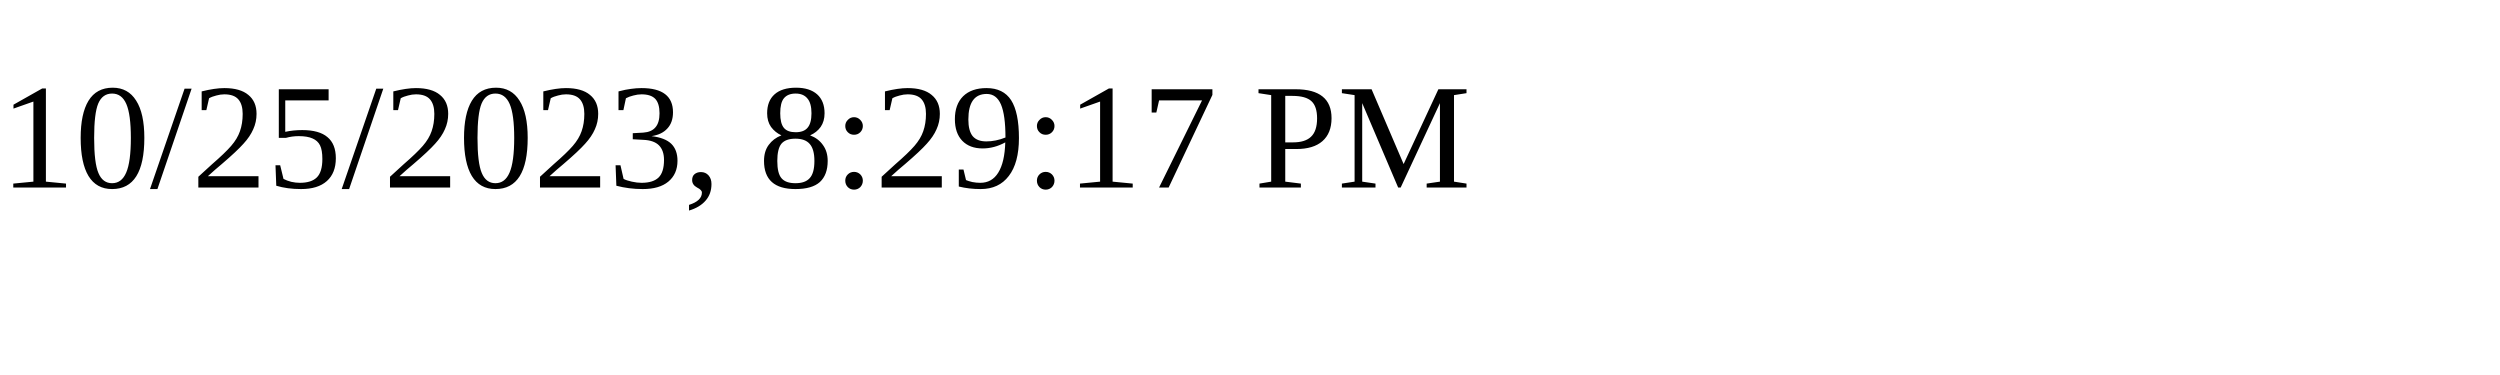
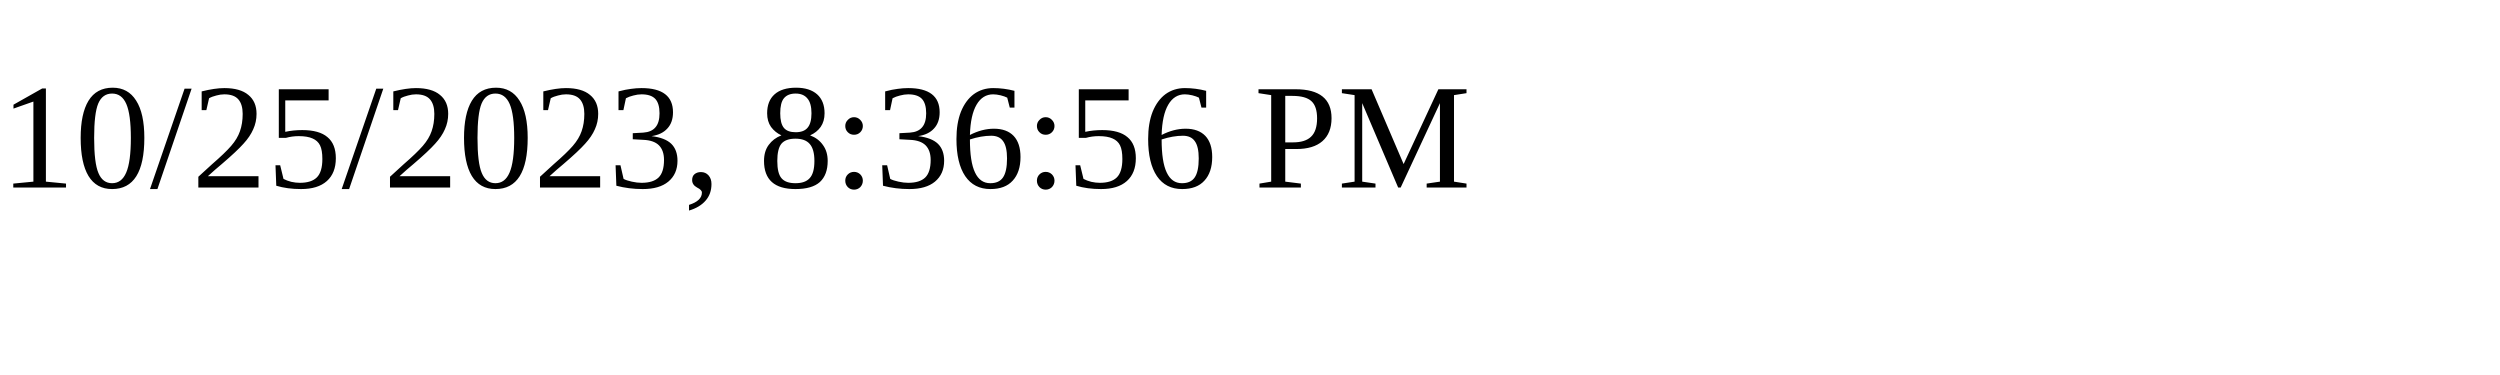
<svg xmlns="http://www.w3.org/2000/svg" height="30" width="200">
-   <text x="0" y="15">10/25/2023, 8:29:17 PM</text>
+   <text x="0" y="15">10/25/2023, 8:36:56 PM</text>
</svg>
